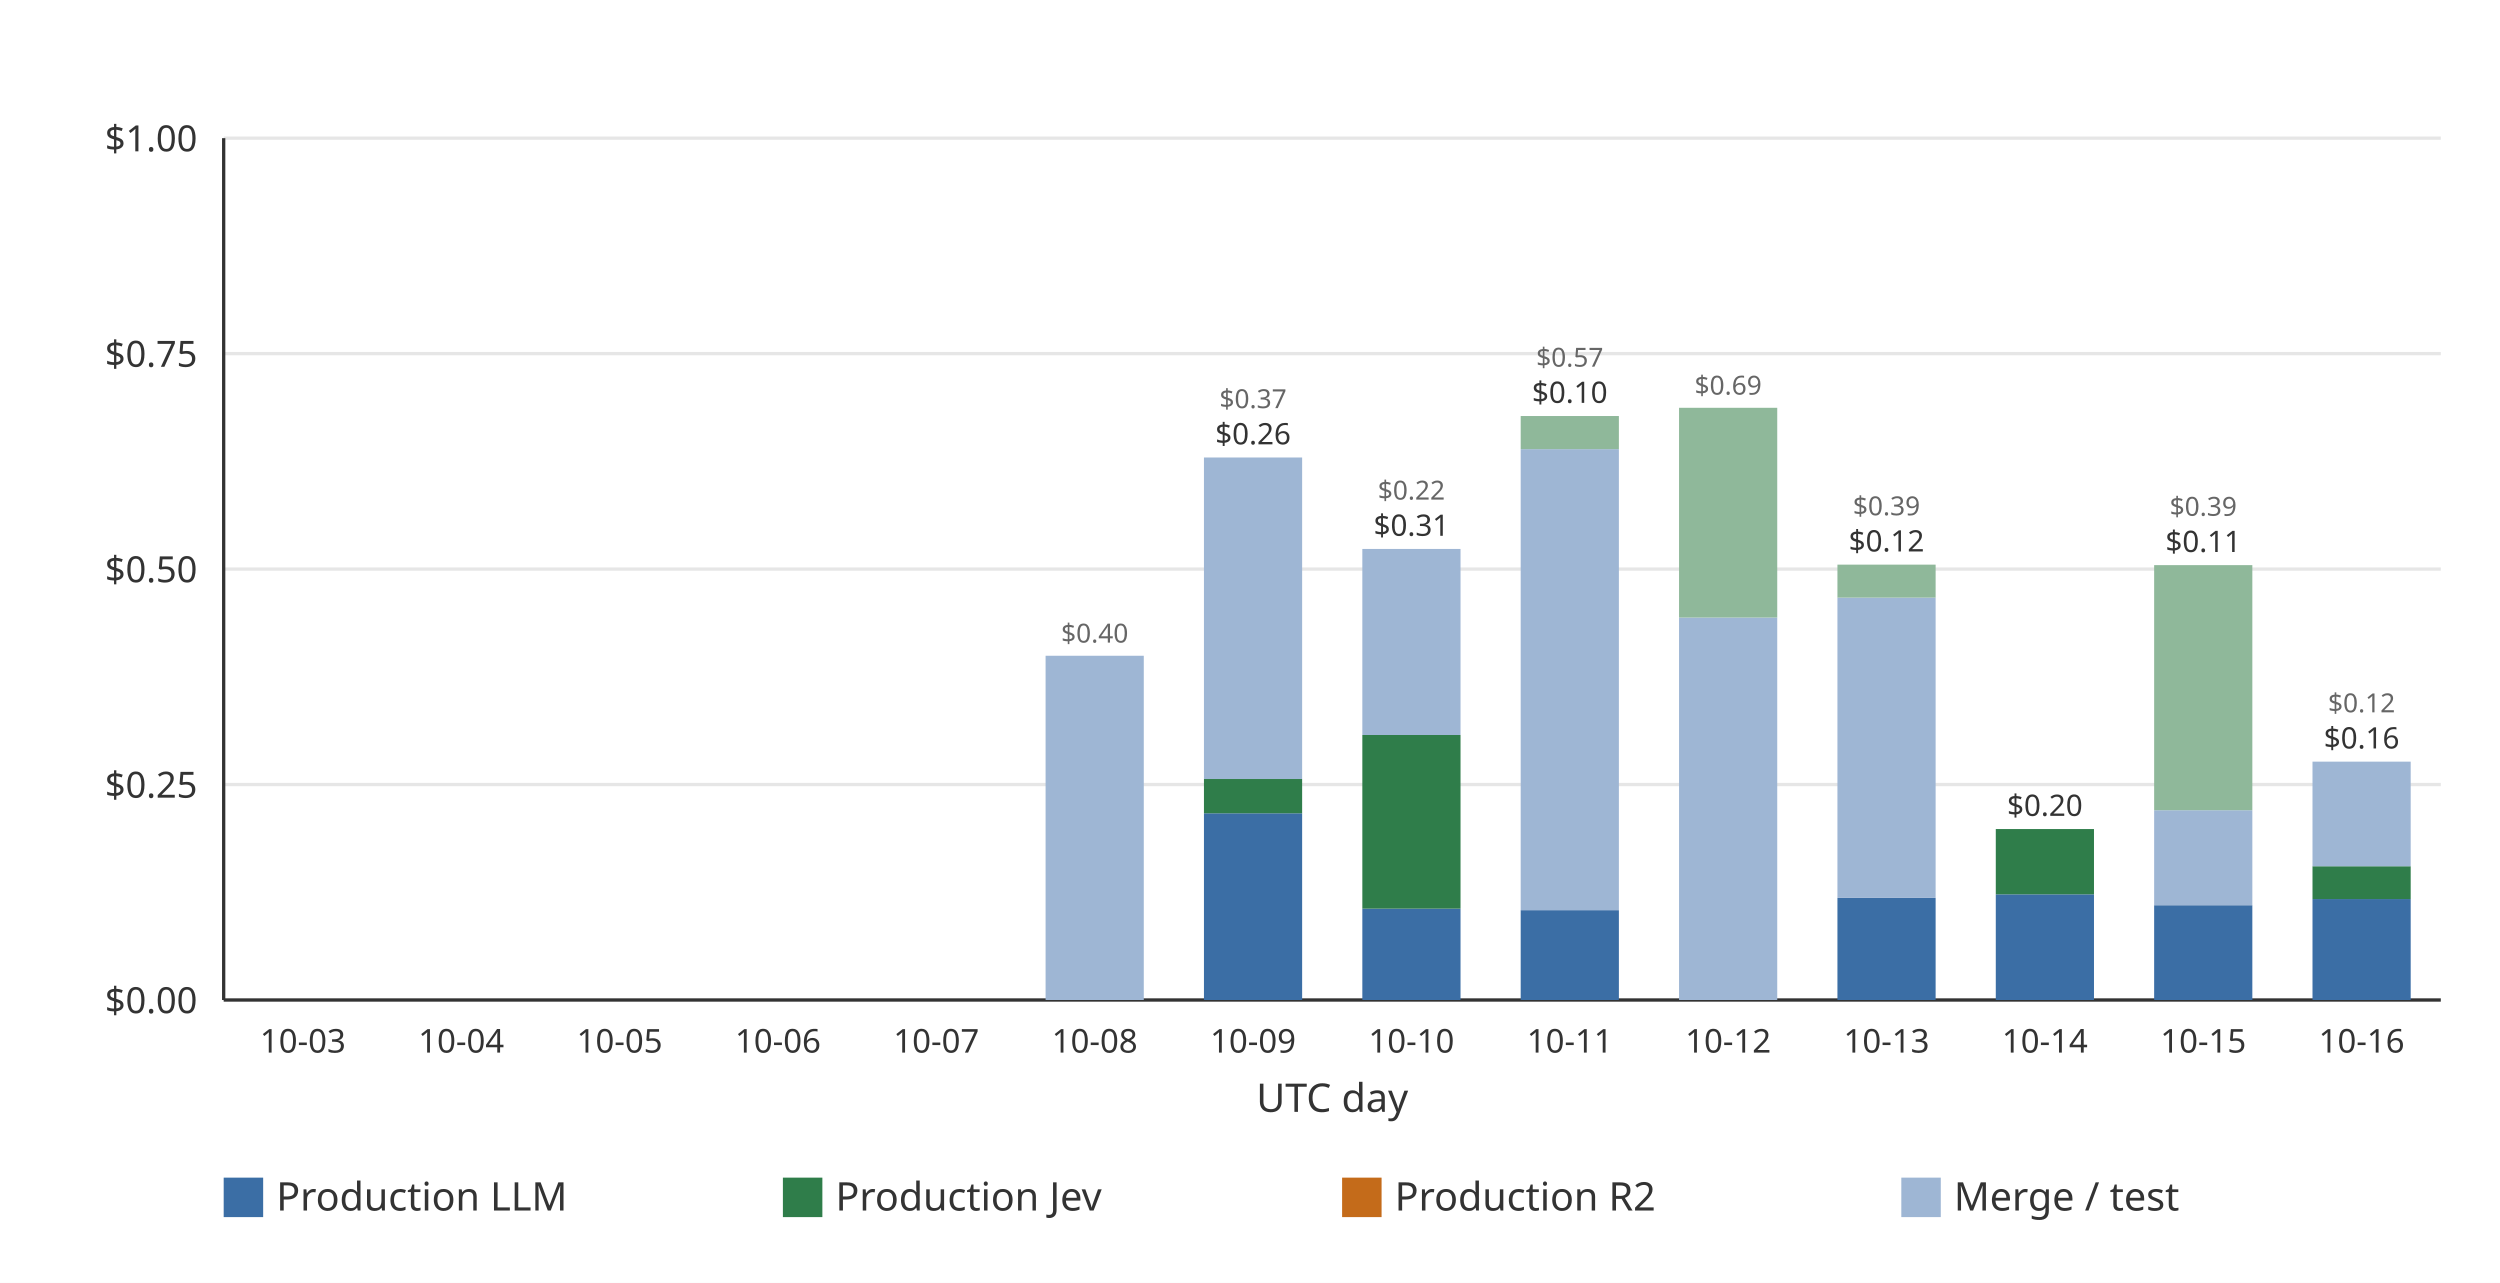
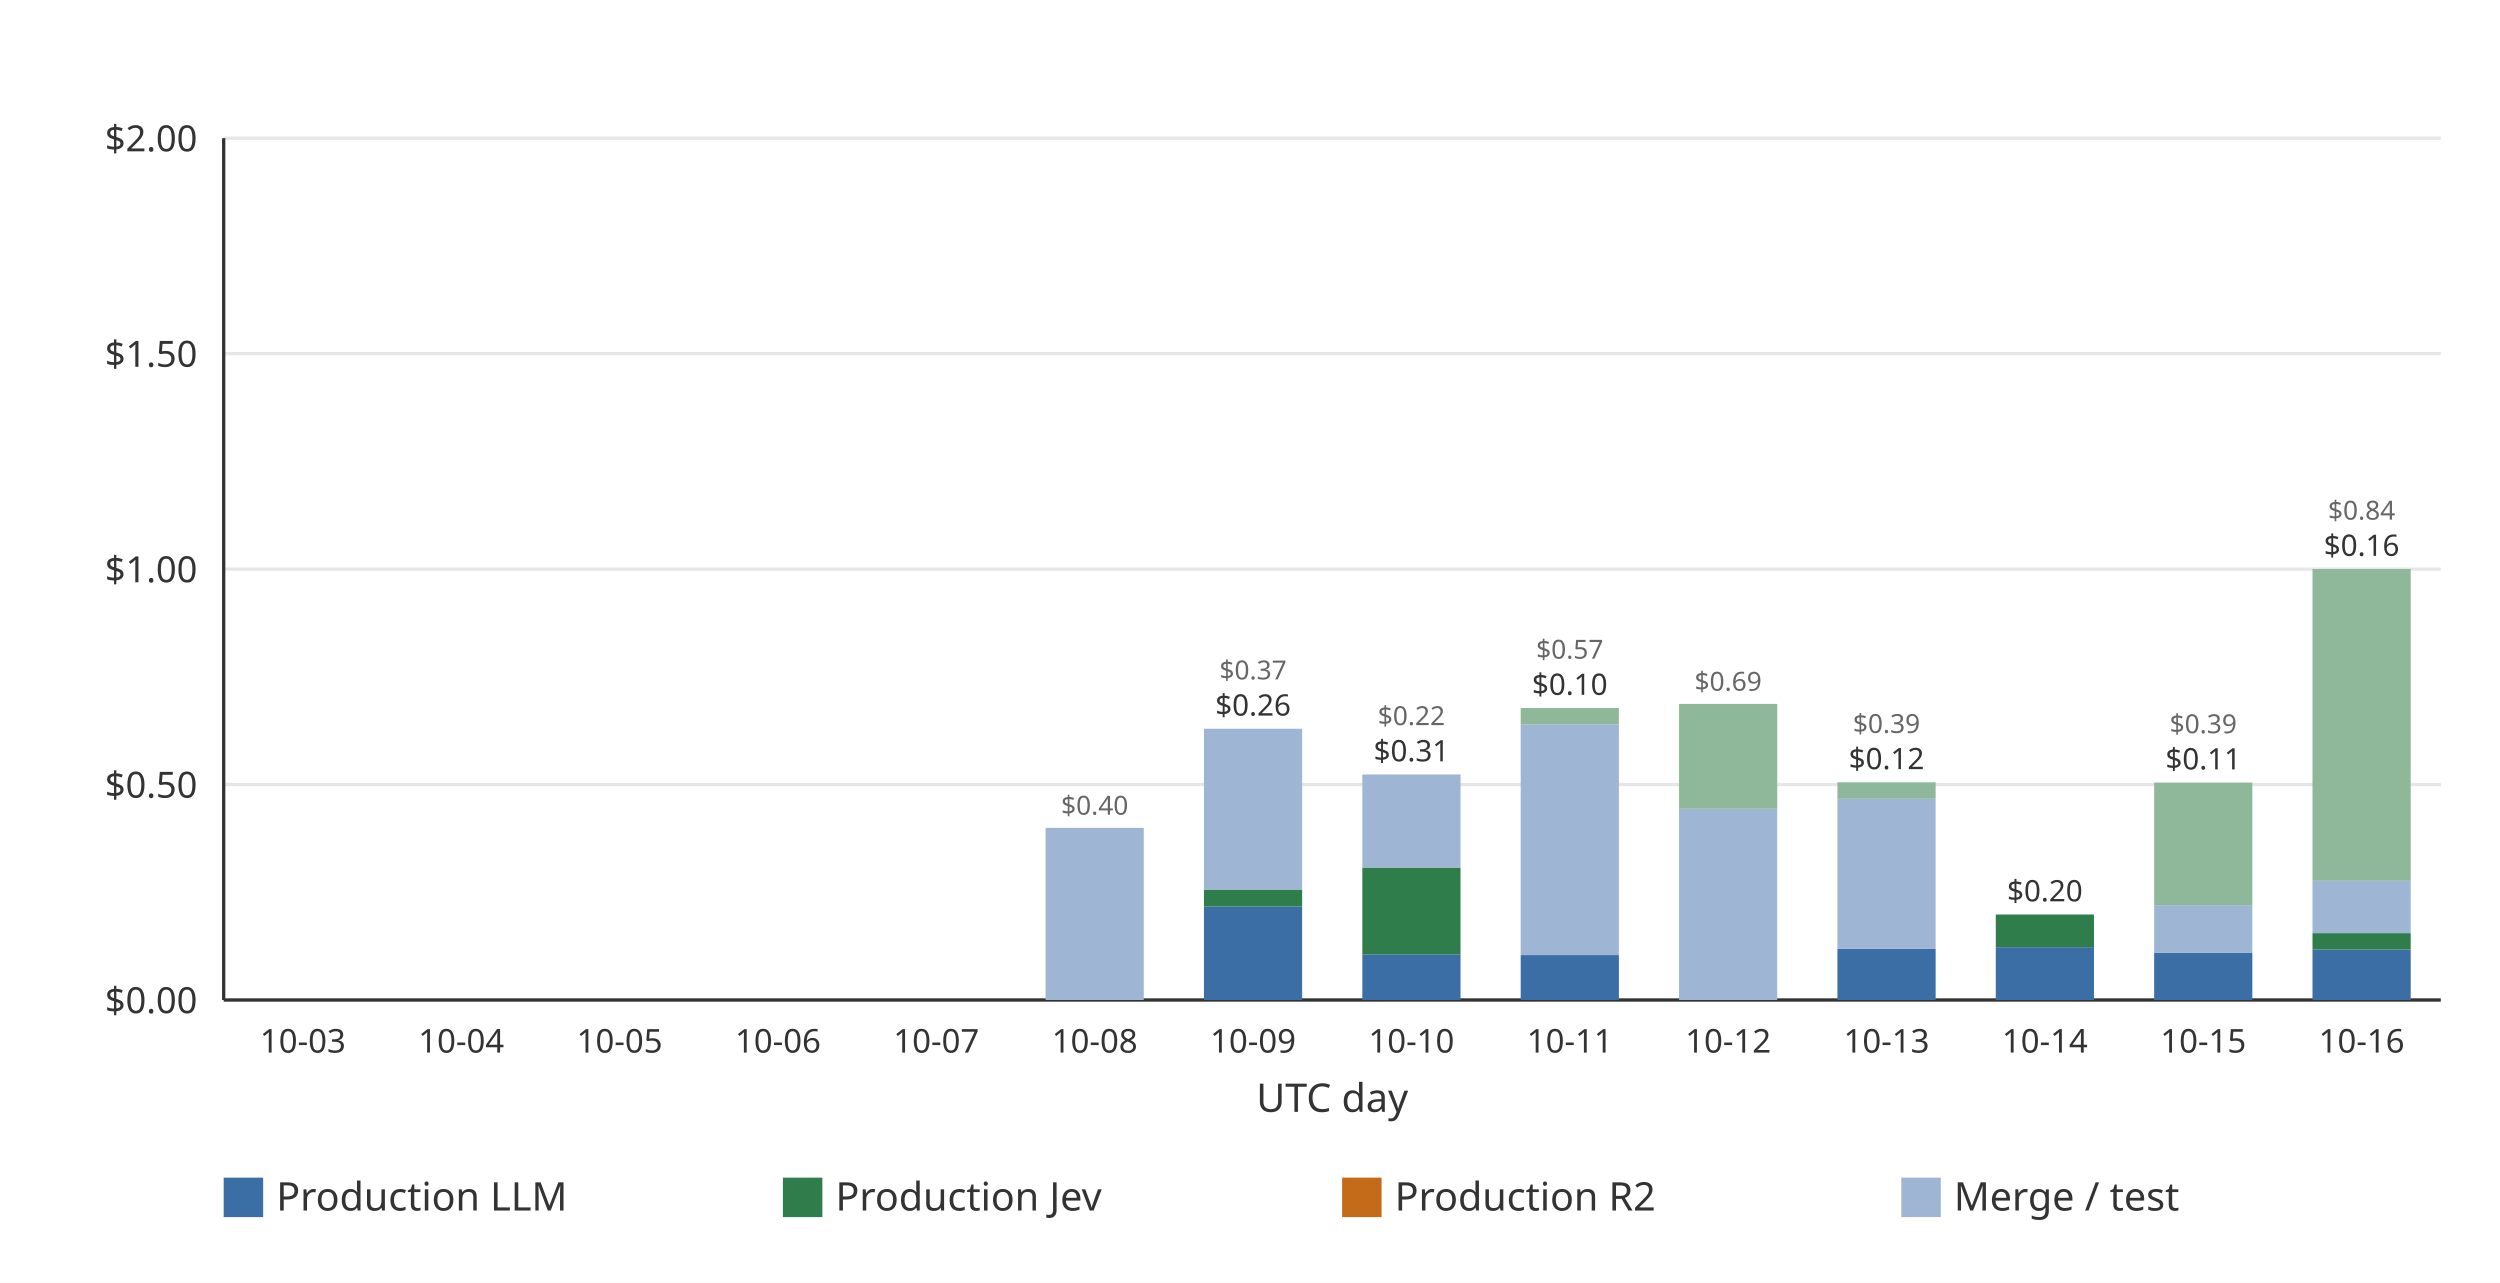
<svg xmlns="http://www.w3.org/2000/svg" width="760" height="390" viewBox="0 0 760 390" role="img">
  <rect width="760" height="390" fill="#ffffff" />
  <line x1="68.00" x2="742.00" y1="304.00" y2="304.00" stroke="#e6e6e6" stroke-width="1" />
  <text x="60.00" y="308.00" text-anchor="end" font-family="ui-sans-serif, system-ui, sans-serif" font-size="11" fill="#333333">$0.00</text>
  <line x1="68.00" x2="742.00" y1="238.50" y2="238.50" stroke="#e6e6e6" stroke-width="1" />
-   <text x="60.00" y="242.50" text-anchor="end" font-family="ui-sans-serif, system-ui, sans-serif" font-size="11" fill="#333333">$0.25</text>
+   <text x="60.00" y="242.50" text-anchor="end" font-family="ui-sans-serif, system-ui, sans-serif" font-size="11" fill="#333333">$0.50</text>
  <line x1="68.00" x2="742.00" y1="173.00" y2="173.00" stroke="#e6e6e6" stroke-width="1" />
-   <text x="60.00" y="177.00" text-anchor="end" font-family="ui-sans-serif, system-ui, sans-serif" font-size="11" fill="#333333">$0.50</text>
+   <text x="60.00" y="177.00" text-anchor="end" font-family="ui-sans-serif, system-ui, sans-serif" font-size="11" fill="#333333">$1.00</text>
  <line x1="68.00" x2="742.00" y1="107.50" y2="107.50" stroke="#e6e6e6" stroke-width="1" />
-   <text x="60.00" y="111.50" text-anchor="end" font-family="ui-sans-serif, system-ui, sans-serif" font-size="11" fill="#333333">$0.75</text>
+   <text x="60.00" y="111.50" text-anchor="end" font-family="ui-sans-serif, system-ui, sans-serif" font-size="11" fill="#333333">$1.50</text>
  <line x1="68.00" x2="742.00" y1="42.00" y2="42.00" stroke="#e6e6e6" stroke-width="1" />
-   <text x="60.00" y="46.00" text-anchor="end" font-family="ui-sans-serif, system-ui, sans-serif" font-size="11" fill="#333333">$1.00</text>
+   <text x="60.00" y="46.00" text-anchor="end" font-family="ui-sans-serif, system-ui, sans-serif" font-size="11" fill="#333333">$2.00</text>
  <line x1="68.00" x2="68.00" y1="42.00" y2="304.00" stroke="#333333" stroke-width="1" />
  <line x1="68.00" x2="742.00" y1="304.00" y2="304.00" stroke="#333333" stroke-width="1" />
  <g data-date="2026-10-03" data-production-total="0" data-other-total="0" data-total="0" />
  <text x="92.07" y="320.00" text-anchor="middle" font-family="ui-sans-serif, system-ui, sans-serif" font-size="10" fill="#333333">10-03</text>
  <g data-date="2026-10-04" data-production-total="0" data-other-total="0" data-total="0" />
  <text x="140.21" y="320.00" text-anchor="middle" font-family="ui-sans-serif, system-ui, sans-serif" font-size="10" fill="#333333">10-04</text>
  <g data-date="2026-10-05" data-production-total="0" data-other-total="0" data-total="0" />
  <text x="188.36" y="320.00" text-anchor="middle" font-family="ui-sans-serif, system-ui, sans-serif" font-size="10" fill="#333333">10-05</text>
  <g data-date="2026-10-06" data-production-total="0" data-other-total="0" data-total="0" />
  <text x="236.50" y="320.00" text-anchor="middle" font-family="ui-sans-serif, system-ui, sans-serif" font-size="10" fill="#333333">10-06</text>
  <g data-date="2026-10-07" data-production-total="0" data-other-total="0" data-total="0" />
  <text x="284.64" y="320.00" text-anchor="middle" font-family="ui-sans-serif, system-ui, sans-serif" font-size="10" fill="#333333">10-07</text>
  <g data-date="2026-10-08" data-production-total="0" data-other-total="0.399434380000000003771" data-total="0.399434380000000003771">
-     <rect x="317.86" y="199.35" width="29.85" height="104.65" fill="#9eb6d4" />
-     <text x="332.79" y="195.35" text-anchor="middle" font-family="ui-sans-serif, system-ui, sans-serif" font-size="8" fill="#666666">$0.40</text>
+     <rect x="317.86" y="251.67" width="29.85" height="52.33" fill="#9eb6d4" />
+     <text x="332.79" y="247.67" text-anchor="middle" font-family="ui-sans-serif, system-ui, sans-serif" font-size="8" fill="#666666">$0.40</text>
  </g>
  <text x="332.79" y="320.00" text-anchor="middle" font-family="ui-sans-serif, system-ui, sans-serif" font-size="10" fill="#333333">10-08</text>
  <g data-date="2026-10-09" data-production-total="0.25642104" data-other-total="0.37304242" data-total="0.62946346">
-     <rect x="366.00" y="247.24" width="29.85" height="56.76" fill="#3b6ea5" />
-     <rect x="366.00" y="236.82" width="29.85" height="10.42" fill="#2f7d4a" />
-     <rect x="366.00" y="139.08" width="29.85" height="97.74" fill="#9eb6d4" />
-     <text x="380.93" y="135.08" text-anchor="middle" font-family="ui-sans-serif, system-ui, sans-serif" font-size="9" fill="#333333">$0.26</text>
-     <text x="380.93" y="124.08" text-anchor="middle" font-family="ui-sans-serif, system-ui, sans-serif" font-size="8" fill="#666666">$0.37</text>
+     <rect x="366.00" y="275.62" width="29.85" height="28.38" fill="#3b6ea5" />
+     <rect x="366.00" y="270.41" width="29.85" height="5.21" fill="#2f7d4a" />
+     <rect x="366.00" y="221.54" width="29.85" height="48.87" fill="#9eb6d4" />
+     <text x="380.93" y="217.54" text-anchor="middle" font-family="ui-sans-serif, system-ui, sans-serif" font-size="9" fill="#333333">$0.26</text>
+     <text x="380.93" y="206.54" text-anchor="middle" font-family="ui-sans-serif, system-ui, sans-serif" font-size="8" fill="#666666">$0.37</text>
  </g>
  <text x="380.93" y="320.00" text-anchor="middle" font-family="ui-sans-serif, system-ui, sans-serif" font-size="10" fill="#333333">10-09</text>
  <g data-date="2026-10-10" data-production-total="0.30748244" data-other-total="0.21585988" data-total="0.52334232">
-     <rect x="414.15" y="276.23" width="29.85" height="27.77" fill="#3b6ea5" />
-     <rect x="414.15" y="223.44" width="29.85" height="52.79" fill="#2f7d4a" />
-     <rect x="414.15" y="166.88" width="29.85" height="56.56" fill="#9eb6d4" />
-     <text x="429.07" y="162.88" text-anchor="middle" font-family="ui-sans-serif, system-ui, sans-serif" font-size="9" fill="#333333">$0.31</text>
-     <text x="429.07" y="151.88" text-anchor="middle" font-family="ui-sans-serif, system-ui, sans-serif" font-size="8" fill="#666666">$0.22</text>
+     <rect x="414.15" y="290.11" width="29.85" height="13.89" fill="#3b6ea5" />
+     <rect x="414.15" y="263.72" width="29.85" height="26.39" fill="#2f7d4a" />
+     <rect x="414.15" y="235.44" width="29.85" height="28.28" fill="#9eb6d4" />
+     <text x="429.07" y="231.44" text-anchor="middle" font-family="ui-sans-serif, system-ui, sans-serif" font-size="9" fill="#333333">$0.31</text>
+     <text x="429.07" y="220.44" text-anchor="middle" font-family="ui-sans-serif, system-ui, sans-serif" font-size="8" fill="#666666">$0.22</text>
  </g>
  <text x="429.07" y="320.00" text-anchor="middle" font-family="ui-sans-serif, system-ui, sans-serif" font-size="10" fill="#333333">10-10</text>
  <g data-date="2026-10-11" data-production-total="0.10425128" data-other-total="0.57332917" data-total="0.67758045">
-     <rect x="462.29" y="276.69" width="29.85" height="27.31" fill="#3b6ea5" />
-     <rect x="462.29" y="136.54" width="29.85" height="140.15" fill="#9eb6d4" />
-     <rect x="462.29" y="126.47" width="29.85" height="10.06" fill="#8fb89a" />
-     <text x="477.21" y="122.47" text-anchor="middle" font-family="ui-sans-serif, system-ui, sans-serif" font-size="9" fill="#333333">$0.10</text>
-     <text x="477.21" y="111.47" text-anchor="middle" font-family="ui-sans-serif, system-ui, sans-serif" font-size="8" fill="#666666">$0.57</text>
+     <rect x="462.29" y="290.34" width="29.85" height="13.66" fill="#3b6ea5" />
+     <rect x="462.29" y="220.27" width="29.85" height="70.07" fill="#9eb6d4" />
+     <rect x="462.29" y="215.24" width="29.85" height="5.03" fill="#8fb89a" />
+     <text x="477.21" y="211.24" text-anchor="middle" font-family="ui-sans-serif, system-ui, sans-serif" font-size="9" fill="#333333">$0.10</text>
+     <text x="477.21" y="200.24" text-anchor="middle" font-family="ui-sans-serif, system-ui, sans-serif" font-size="8" fill="#666666">$0.57</text>
  </g>
  <text x="477.21" y="320.00" text-anchor="middle" font-family="ui-sans-serif, system-ui, sans-serif" font-size="10" fill="#333333">10-11</text>
  <g data-date="2026-10-12" data-production-total="0" data-other-total="0.68715173" data-total="0.68715173">
-     <rect x="510.43" y="187.74" width="29.85" height="116.26" fill="#9eb6d4" />
-     <rect x="510.43" y="123.97" width="29.85" height="63.77" fill="#8fb89a" />
-     <text x="525.36" y="119.97" text-anchor="middle" font-family="ui-sans-serif, system-ui, sans-serif" font-size="8" fill="#666666">$0.69</text>
+     <rect x="510.43" y="245.87" width="29.85" height="58.13" fill="#9eb6d4" />
+     <rect x="510.43" y="213.98" width="29.85" height="31.89" fill="#8fb89a" />
+     <text x="525.36" y="209.98" text-anchor="middle" font-family="ui-sans-serif, system-ui, sans-serif" font-size="8" fill="#666666">$0.69</text>
  </g>
  <text x="525.36" y="320.00" text-anchor="middle" font-family="ui-sans-serif, system-ui, sans-serif" font-size="10" fill="#333333">10-12</text>
  <g data-date="2026-10-13" data-production-total="0.11847358" data-other-total="0.38669388" data-total="0.50516746">
-     <rect x="558.58" y="272.96" width="29.85" height="31.04" fill="#3b6ea5" />
-     <rect x="558.58" y="181.68" width="29.85" height="91.28" fill="#9eb6d4" />
-     <rect x="558.58" y="171.65" width="29.85" height="10.03" fill="#8fb89a" />
-     <text x="573.50" y="167.65" text-anchor="middle" font-family="ui-sans-serif, system-ui, sans-serif" font-size="9" fill="#333333">$0.12</text>
-     <text x="573.50" y="156.65" text-anchor="middle" font-family="ui-sans-serif, system-ui, sans-serif" font-size="8" fill="#666666">$0.39</text>
+     <rect x="558.58" y="288.48" width="29.85" height="15.52" fill="#3b6ea5" />
+     <rect x="558.58" y="242.84" width="29.85" height="45.64" fill="#9eb6d4" />
+     <rect x="558.58" y="237.82" width="29.85" height="5.02" fill="#8fb89a" />
+     <text x="573.50" y="233.82" text-anchor="middle" font-family="ui-sans-serif, system-ui, sans-serif" font-size="9" fill="#333333">$0.12</text>
+     <text x="573.50" y="222.82" text-anchor="middle" font-family="ui-sans-serif, system-ui, sans-serif" font-size="8" fill="#666666">$0.39</text>
  </g>
  <text x="573.50" y="320.00" text-anchor="middle" font-family="ui-sans-serif, system-ui, sans-serif" font-size="10" fill="#333333">10-13</text>
  <g data-date="2026-10-14" data-production-total="0.19837283" data-other-total="0" data-total="0.19837283">
-     <rect x="606.72" y="271.88" width="29.85" height="32.12" fill="#3b6ea5" />
-     <rect x="606.72" y="252.03" width="29.85" height="19.85" fill="#2f7d4a" />
-     <text x="621.64" y="248.03" text-anchor="middle" font-family="ui-sans-serif, system-ui, sans-serif" font-size="9" fill="#333333">$0.20</text>
+     <rect x="606.72" y="287.94" width="29.85" height="16.06" fill="#3b6ea5" />
+     <rect x="606.72" y="278.01" width="29.85" height="9.93" fill="#2f7d4a" />
+     <text x="621.64" y="274.01" text-anchor="middle" font-family="ui-sans-serif, system-ui, sans-serif" font-size="9" fill="#333333">$0.20</text>
  </g>
  <text x="621.64" y="320.00" text-anchor="middle" font-family="ui-sans-serif, system-ui, sans-serif" font-size="10" fill="#333333">10-14</text>
  <g data-date="2026-10-15" data-production-total="0.10996748" data-other-total="0.39462680" data-total="0.50459428">
-     <rect x="654.86" y="275.19" width="29.85" height="28.81" fill="#3b6ea5" />
-     <rect x="654.86" y="246.31" width="29.85" height="28.88" fill="#9eb6d4" />
-     <rect x="654.86" y="171.80" width="29.85" height="74.51" fill="#8fb89a" />
-     <text x="669.79" y="167.80" text-anchor="middle" font-family="ui-sans-serif, system-ui, sans-serif" font-size="9" fill="#333333">$0.11</text>
-     <text x="669.79" y="156.80" text-anchor="middle" font-family="ui-sans-serif, system-ui, sans-serif" font-size="8" fill="#666666">$0.39</text>
+     <rect x="654.86" y="289.59" width="29.85" height="14.41" fill="#3b6ea5" />
+     <rect x="654.86" y="275.16" width="29.85" height="14.44" fill="#9eb6d4" />
+     <rect x="654.86" y="237.90" width="29.85" height="37.26" fill="#8fb89a" />
+     <text x="669.79" y="233.90" text-anchor="middle" font-family="ui-sans-serif, system-ui, sans-serif" font-size="9" fill="#333333">$0.11</text>
+     <text x="669.79" y="222.90" text-anchor="middle" font-family="ui-sans-serif, system-ui, sans-serif" font-size="8" fill="#666666">$0.39</text>
  </g>
  <text x="669.79" y="320.00" text-anchor="middle" font-family="ui-sans-serif, system-ui, sans-serif" font-size="10" fill="#333333">10-15</text>
-   <g data-date="2026-10-16" data-production-total="0.15520778" data-other-total="0.1213703" data-total="0.27657808">
-     <rect x="703.00" y="273.31" width="29.85" height="30.69" fill="#3b6ea5" />
-     <rect x="703.00" y="263.34" width="29.85" height="9.98" fill="#2f7d4a" />
-     <rect x="703.00" y="231.54" width="29.85" height="31.80" fill="#9eb6d4" />
-     <text x="717.93" y="227.54" text-anchor="middle" font-family="ui-sans-serif, system-ui, sans-serif" font-size="9" fill="#333333">$0.16</text>
-     <text x="717.93" y="216.54" text-anchor="middle" font-family="ui-sans-serif, system-ui, sans-serif" font-size="8" fill="#666666">$0.12</text>
+   <g data-date="2026-10-16" data-production-total="0.15520778" data-other-total="0.84494168" data-total="1.00014946">
+     <rect x="703.00" y="288.66" width="29.85" height="15.34" fill="#3b6ea5" />
+     <rect x="703.00" y="283.67" width="29.85" height="4.99" fill="#2f7d4a" />
+     <rect x="703.00" y="267.77" width="29.85" height="15.90" fill="#9eb6d4" />
+     <rect x="703.00" y="172.98" width="29.85" height="94.79" fill="#8fb89a" />
+     <text x="717.93" y="168.98" text-anchor="middle" font-family="ui-sans-serif, system-ui, sans-serif" font-size="9" fill="#333333">$0.16</text>
+     <text x="717.93" y="157.98" text-anchor="middle" font-family="ui-sans-serif, system-ui, sans-serif" font-size="8" fill="#666666">$0.84</text>
  </g>
  <text x="717.93" y="320.00" text-anchor="middle" font-family="ui-sans-serif, system-ui, sans-serif" font-size="10" fill="#333333">10-16</text>
  <text x="405.00" y="338.00" text-anchor="middle" font-family="ui-sans-serif, system-ui, sans-serif" font-size="12" fill="#333333">UTC day</text>
  <rect x="68.00" y="358.00" width="12" height="12" fill="#3b6ea5" />
  <text x="84.00" y="368.00" font-family="ui-sans-serif, system-ui, sans-serif" font-size="12" fill="#333333">Production LLM</text>
  <rect x="238.00" y="358.00" width="12" height="12" fill="#2f7d4a" />
  <text x="254.00" y="368.00" font-family="ui-sans-serif, system-ui, sans-serif" font-size="12" fill="#333333">Production Jev</text>
  <rect x="408.00" y="358.00" width="12" height="12" fill="#c46b1a" />
  <text x="424.00" y="368.00" font-family="ui-sans-serif, system-ui, sans-serif" font-size="12" fill="#333333">Production R2</text>
  <rect x="578.00" y="358.00" width="12" height="12" fill="#9eb6d4" />
  <text x="594.00" y="368.00" font-family="ui-sans-serif, system-ui, sans-serif" font-size="12" fill="#333333">Merge / test</text>
</svg>
